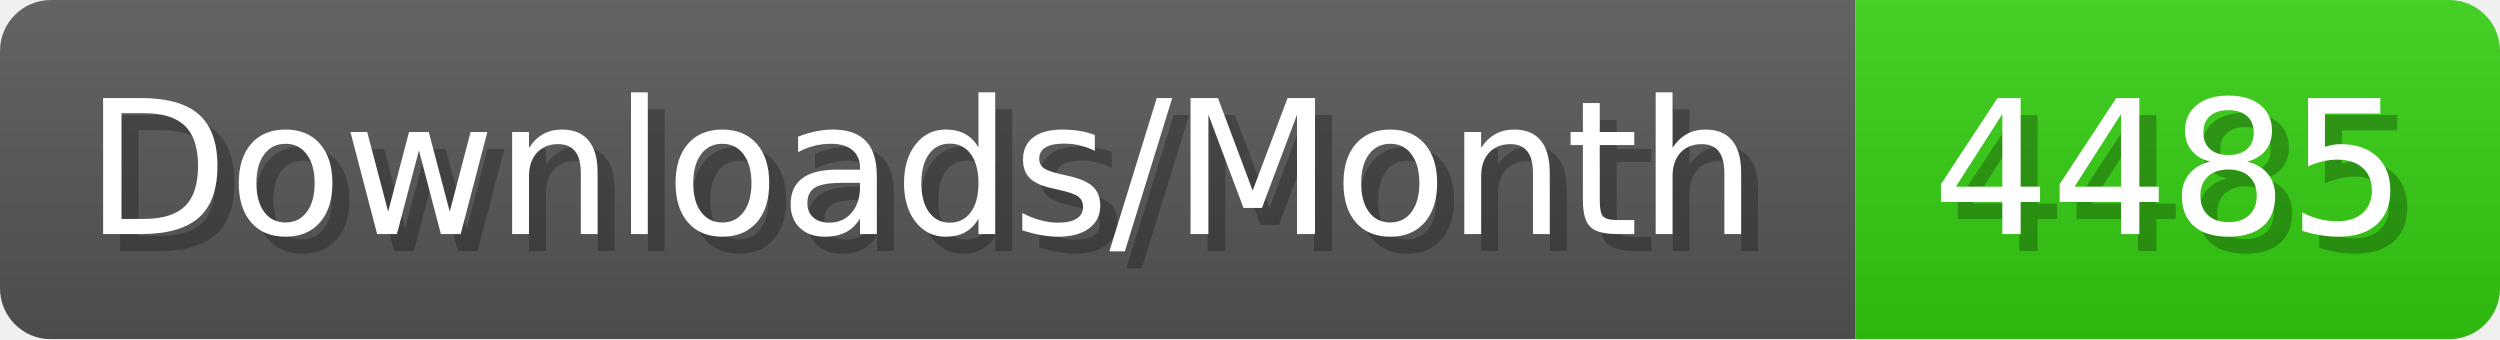
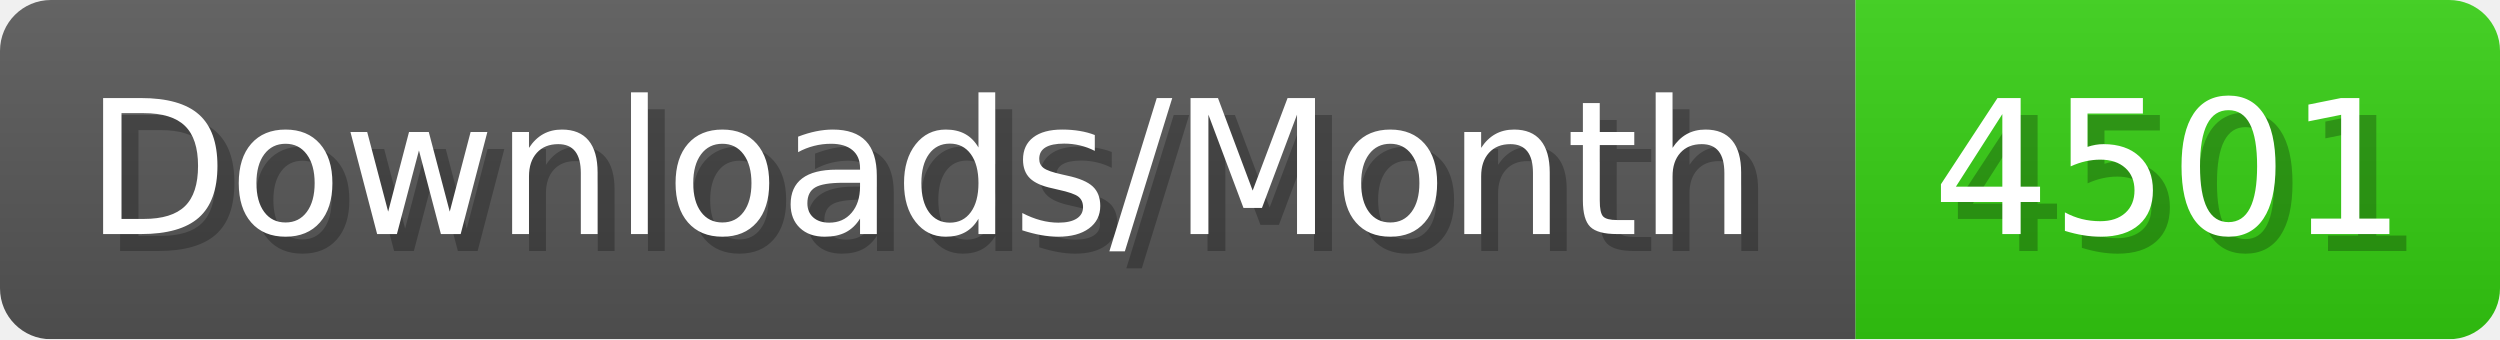
- <svg xmlns="http://www.w3.org/2000/svg" width="147.4" height="20" viewBox="0 0 1474 200" role="img" aria-label="Downloads/Month: 4485">
+ <svg xmlns="http://www.w3.org/2000/svg" width="147.4" height="20" viewBox="0 0 1474 200" role="img" aria-label="Downloads/Month: 4501">
  <linearGradient id="YlXUI" x2="0" y2="100%">
    <stop offset="0" stop-opacity=".1" stop-color="#EEE" />
    <stop offset="1" stop-opacity=".1" />
  </linearGradient>
  <mask id="JHhop">
    <rect width="1474" height="200" rx="30" fill="#FFF" />
  </mask>
  <g mask="url(#JHhop)">
    <rect width="1094" height="200" fill="#555" />
    <rect width="380" height="200" fill="#3C1" x="1094" />
    <rect width="1474" height="200" fill="url(#YlXUI)" />
  </g>
  <g aria-hidden="true" fill="#fff" text-anchor="start" font-family="Verdana,DejaVu Sans,sans-serif" font-size="110">
    <text x="60" y="148" textLength="994" fill="#000" opacity="0.25">Downloads/Month</text>
    <text x="50" y="138" textLength="994">Downloads/Month</text>
-     <text x="1149" y="148" textLength="280" fill="#000" opacity="0.25">4485</text>
-     <text x="1139" y="138" textLength="280">4485</text>
+     <text x="1149" y="148" textLength="280" fill="#000" opacity="0.25">4501</text>
+     <text x="1139" y="138" textLength="280">4501</text>
  </g>
</svg>
